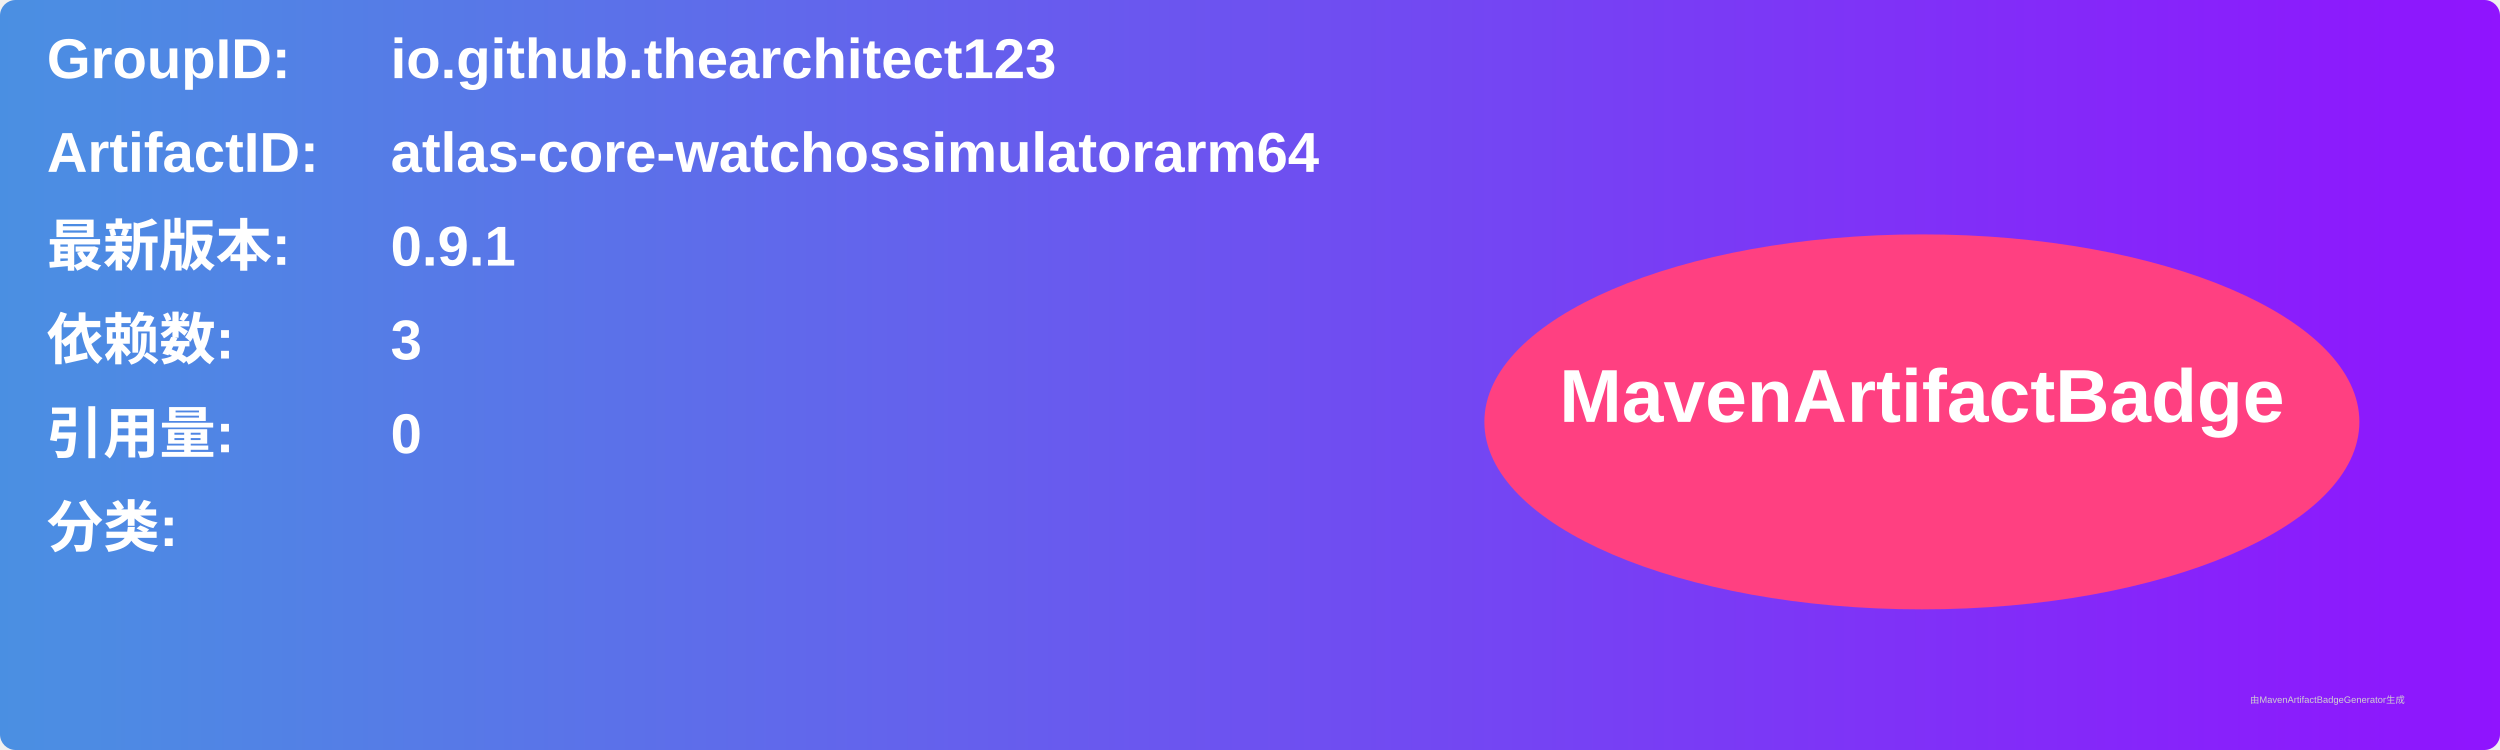
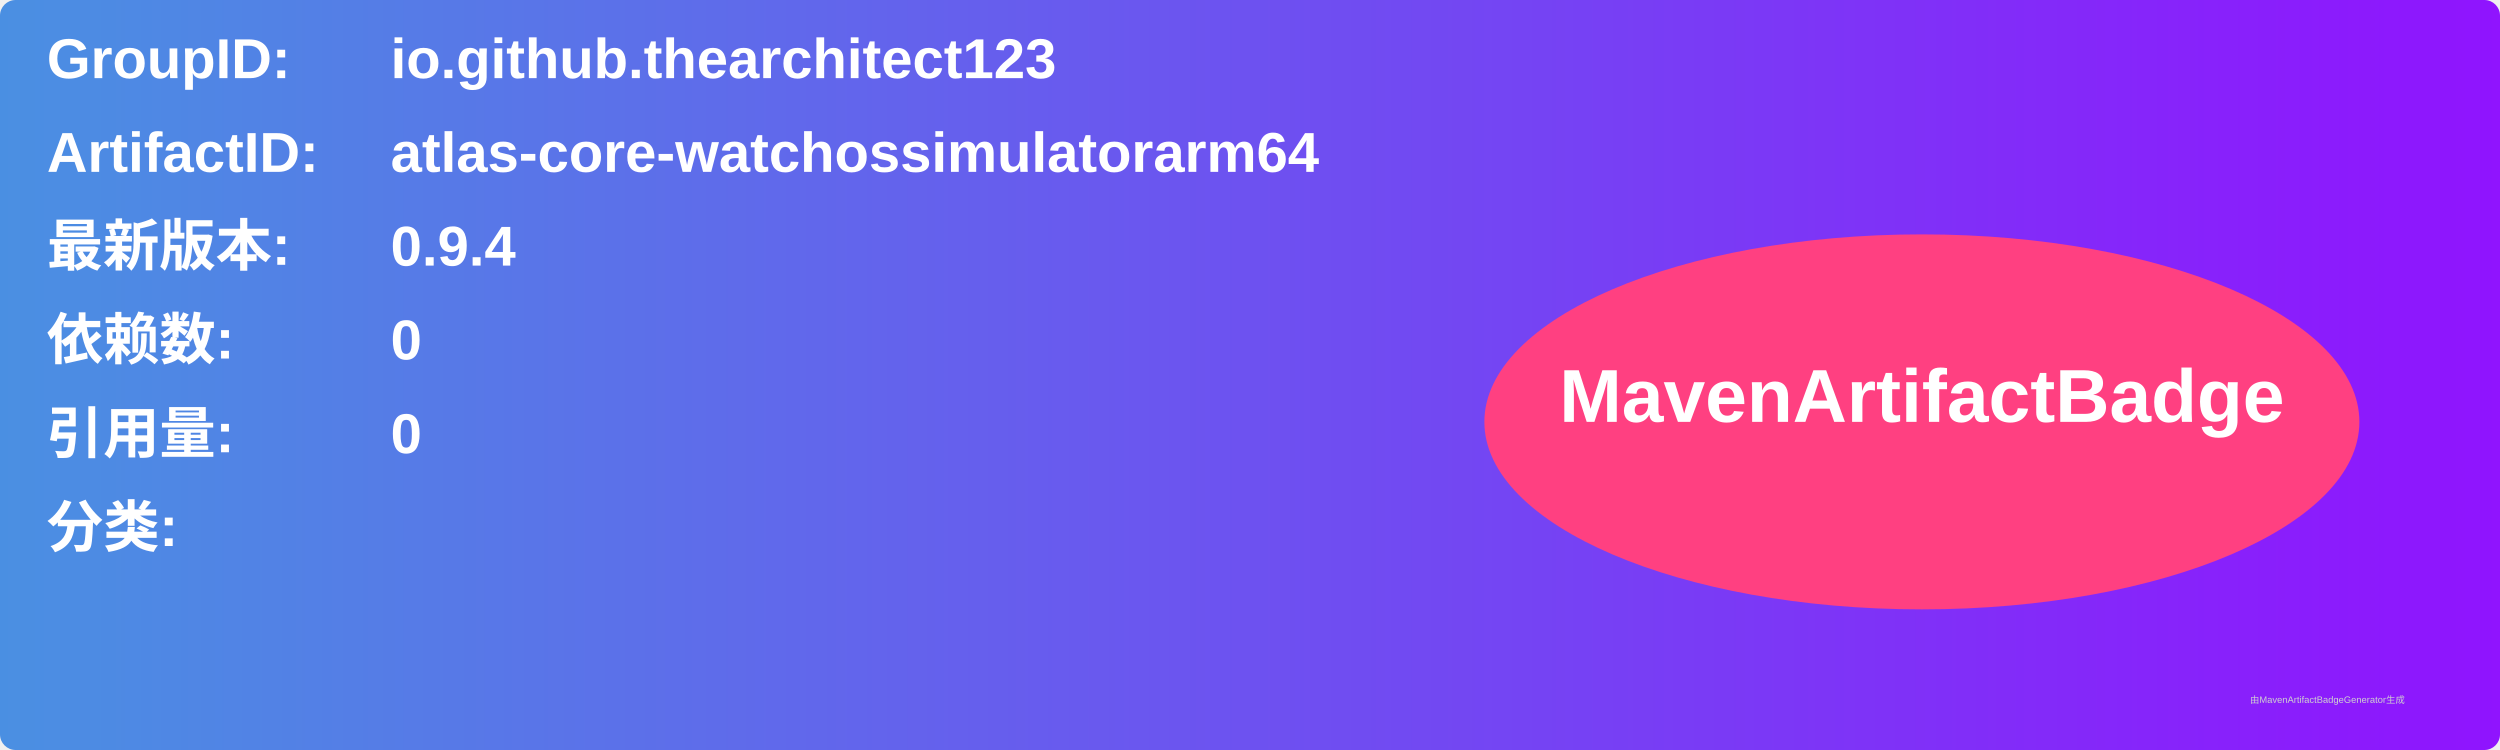
<svg xmlns="http://www.w3.org/2000/svg" width="800" height="240" viewBox="0 0 800 240">
  <linearGradient id="grad" x1="0%" y1="0%" x2="100%" y2="0%">
    <stop offset="0%" stop-color="#4a90e2" />
    <stop offset="100%" stop-color="#9013fe" />
  </linearGradient>
  <rect width="100%" height="100%" rx="5" ry="5" fill="url(#grad)" />
  <g transform="translate(15, 15)">
    <text x="0" y="10" font-family="Arial" font-size="18" fill="white" font-weight="bold" width="260">GroupID:</text>
    <text x="110" y="10" font-family="Arial" font-size="18" fill="white" font-weight="bold" width="460">io.github.thearchitect123</text>
    <text x="0" y="40" font-family="Arial" font-size="18" fill="white" font-weight="bold" width="260">ArtifactID:</text>
    <text x="110" y="40" font-family="Arial" font-size="18" fill="white" font-weight="bold" width="460">atlas-core-watchossimulatorarm64</text>
    <text x="0" y="70" font-family="Arial" font-size="18" fill="white" font-weight="bold">最新版本:</text>
    <text x="110" y="70" font-family="Arial" font-size="18" fill="white" font-weight="bold">
-       <tspan font-weight="bold">0.9.1</tspan>
+       <tspan font-weight="bold">0.9.4</tspan>
    </text>
    <text x="0" y="100" font-family="Arial" font-size="18" fill="white" font-weight="bold">依赖数: </text>
    <text x="110" y="100" font-family="Arial" font-size="18" fill="white">
-       <tspan font-weight="bold">3</tspan>
+       <tspan font-weight="bold">0</tspan>
    </text>
    <text x="0" y="130" font-family="Arial" font-size="18" fill="white" font-weight="bold">引用量: </text>
    <text x="110" y="130" font-family="Arial" font-size="18" fill="white">
      <tspan font-weight="bold">0</tspan>
    </text>
    <text x="0" y="160" font-family="Arial" font-size="18" fill="white" font-weight="bold">分类:</text>
    <text x="10" y="190" font-family="Arial" font-size="10" fill="white">
      <tspan font-weight="bold" />
    </text>
    <ellipse cx="600" cy="120" rx="140" ry="60" fill="#ff4081" />
    <text x="600" y="120" text-anchor="middle" font-family="Arial" font-size="24" fill="white" font-weight="bold">MavenArtifactBadge</text>
  </g>
  <text x="720" y="225" font-family="Arial" font-size="3" fill="#d0d0d0">由MavenArtifactBadgeGenerator生成</text>
</svg>
